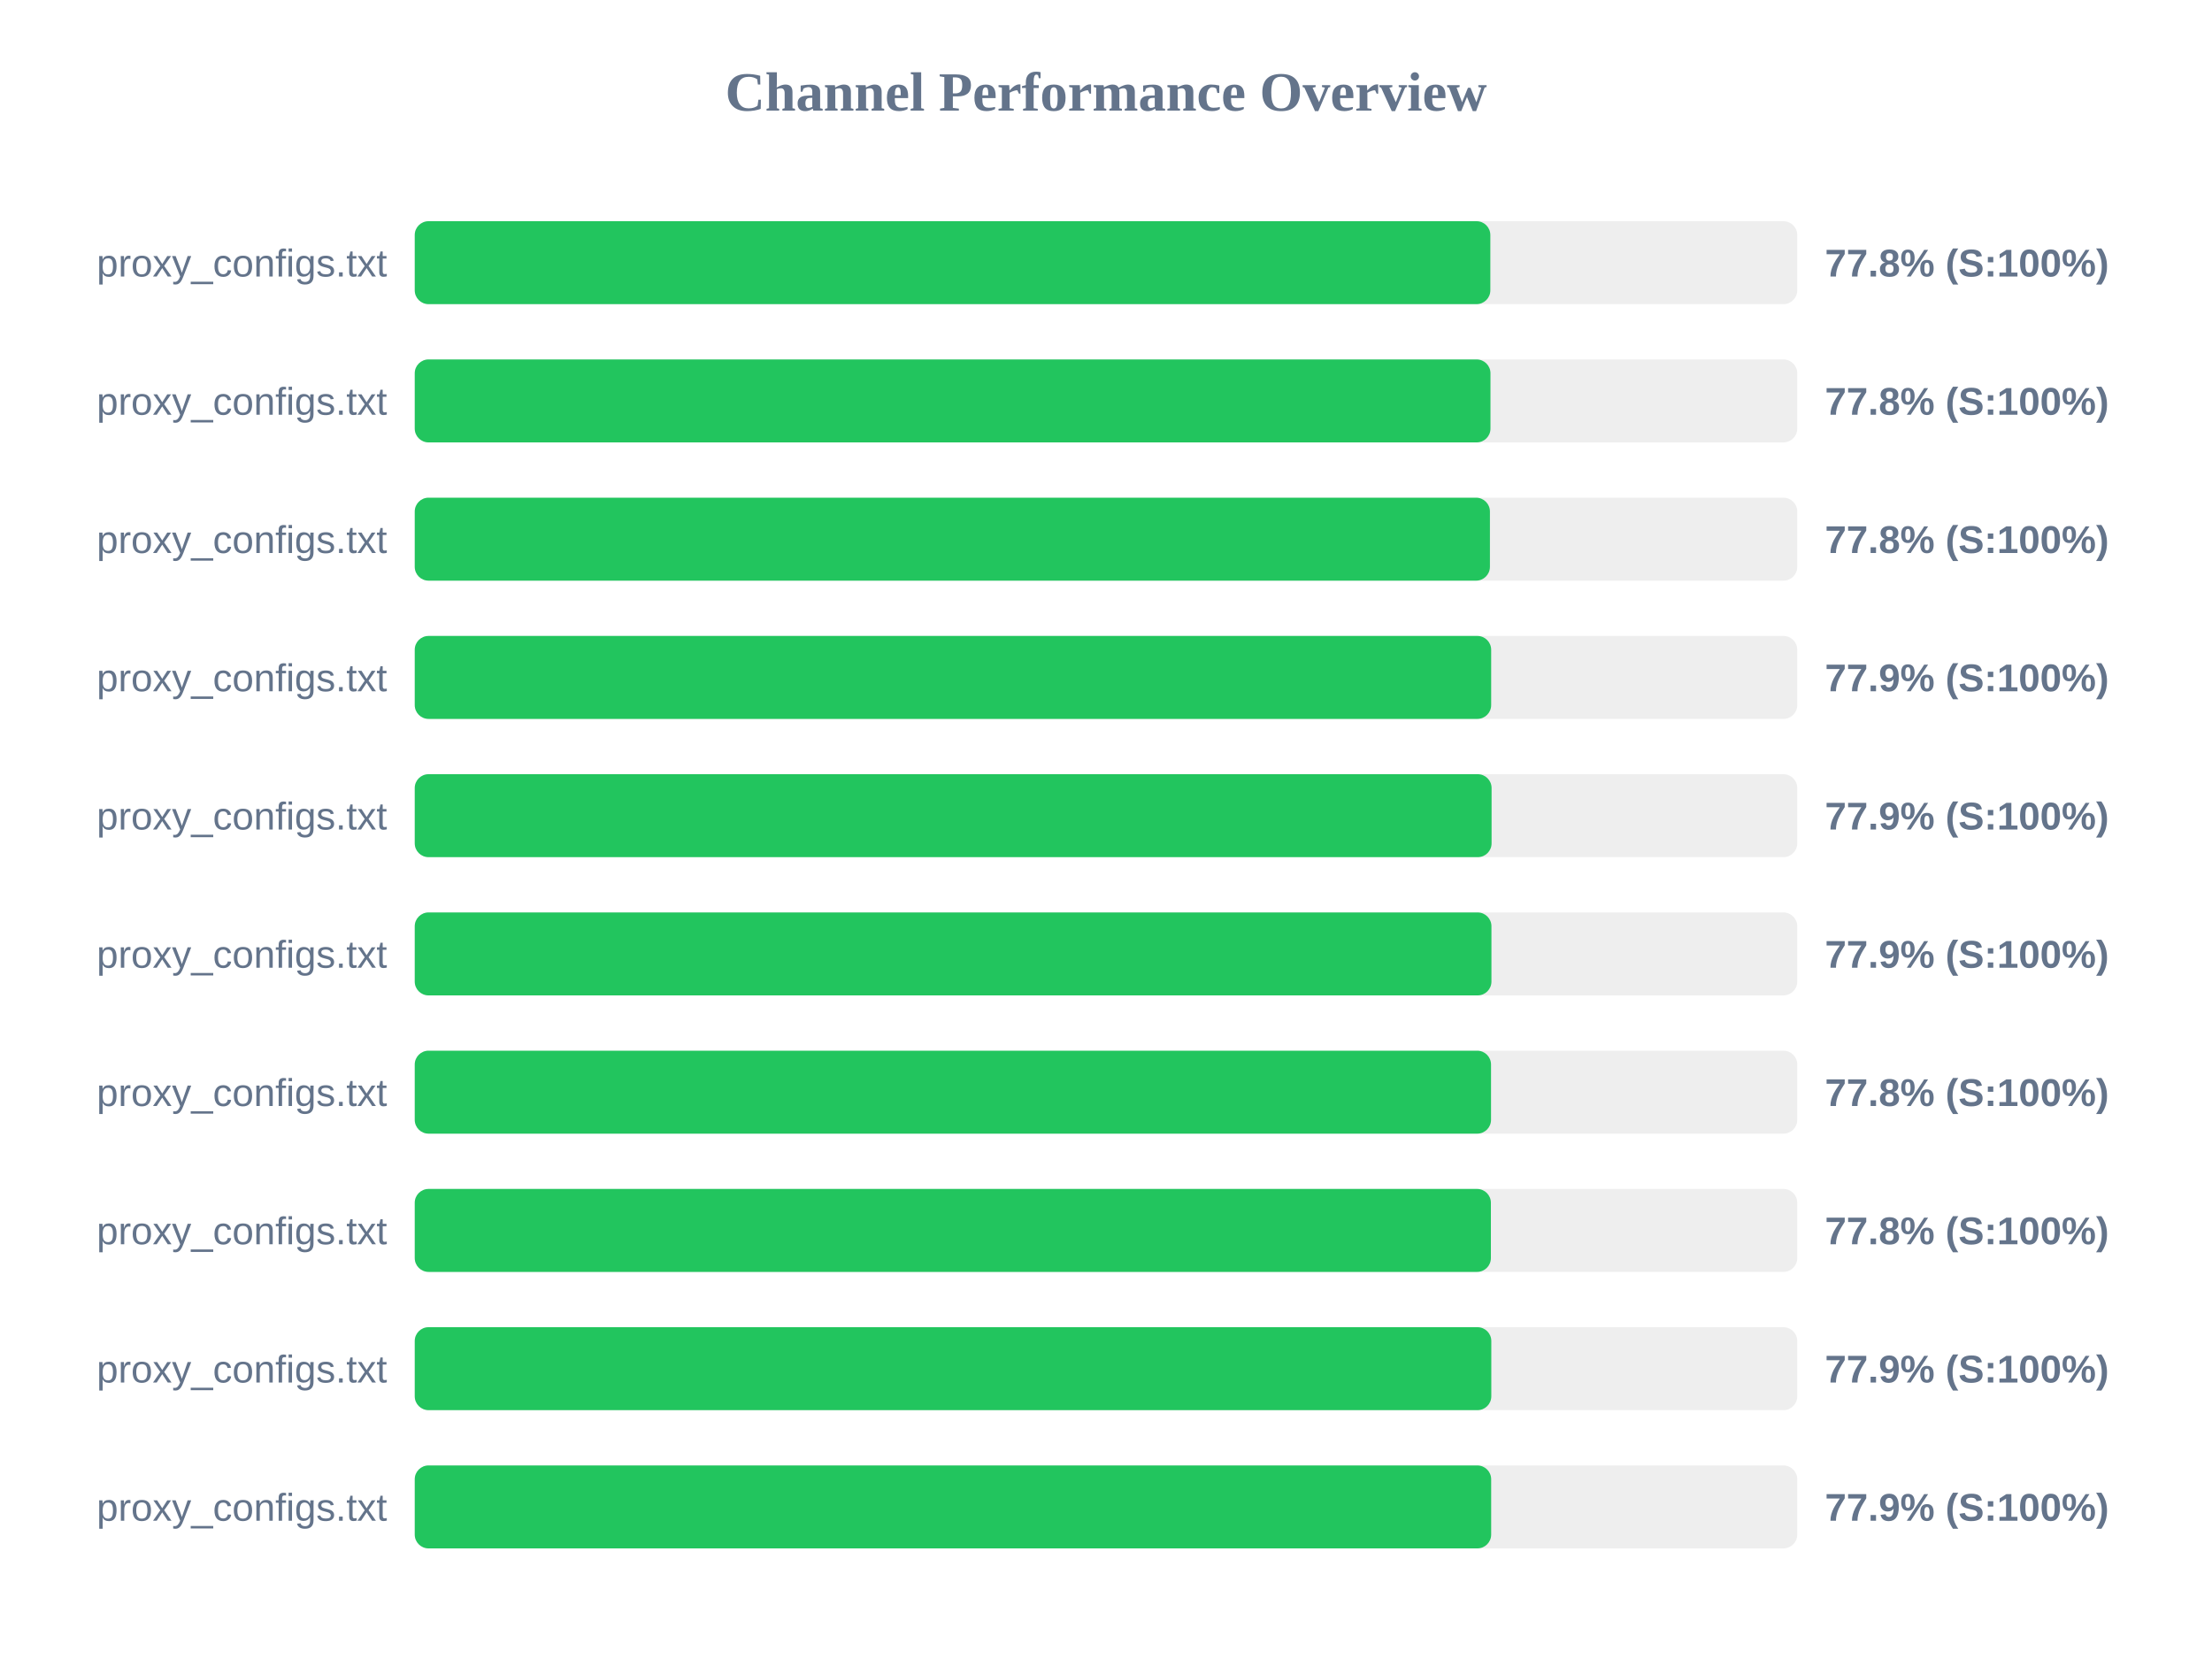
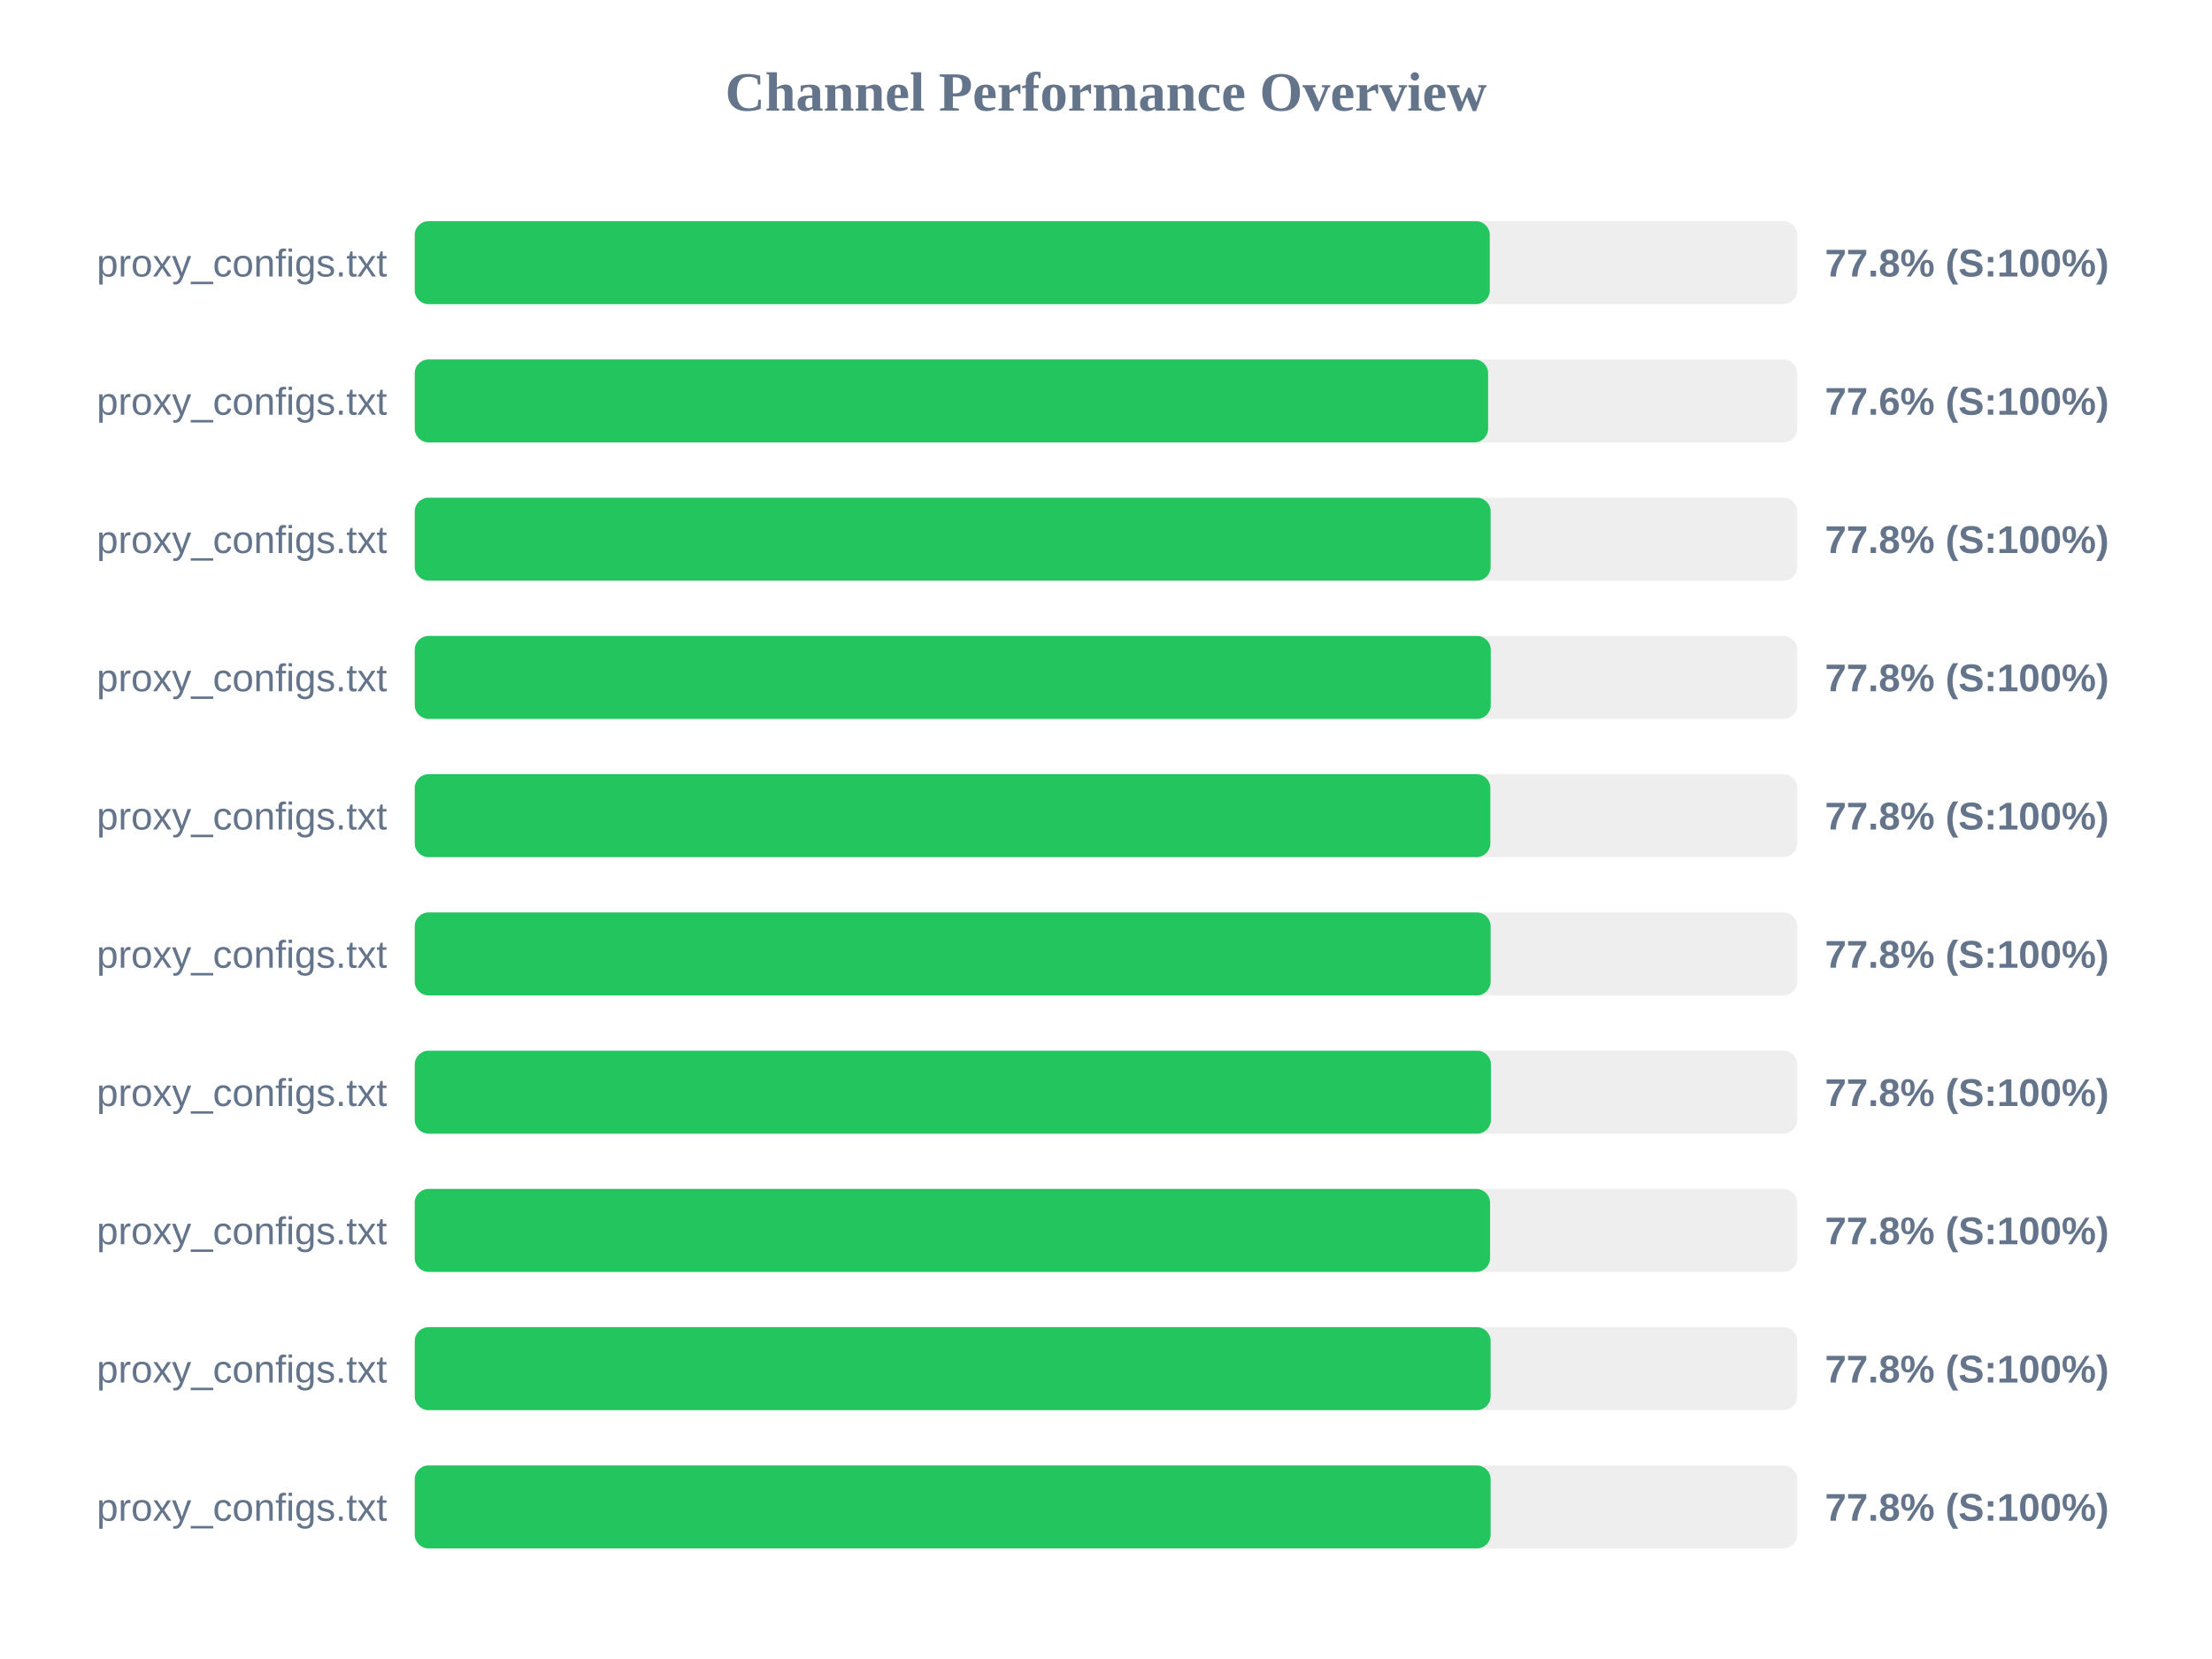
<svg xmlns="http://www.w3.org/2000/svg" width="800" height="600" version="1.1">
  <style>
        .row { font: 14px Arial; fill: #64748b; }
        .score { font: bold 14px Arial; fill: #64748b; }
    </style>
  <text x="400" y="40" text-anchor="middle" font-size="20px" font-weight="bold" fill="#64748b">Channel Performance Overview</text>
  <rect x="150" y="80" width="500" height="30" fill="#eee" rx="5" />
-   <rect x="150" y="80" width="389.0" height="30" fill="#22c55e" rx="5" />
+   <rect x="150" y="80" width="388.8" height="30" fill="#22c55e" rx="5" />
  <text x="140" y="100" text-anchor="end" class="row">proxy_configs.txt</text>
  <text x="660" y="100" text-anchor="start" class="score">77.8% (S:100%)</text>
  <rect x="150" y="130" width="500" height="30" fill="#eee" rx="5" />
-   <rect x="150" y="130" width="389.05" height="30" fill="#22c55e" rx="5" />
+   <rect x="150" y="130" width="388.2" height="30" fill="#22c55e" rx="5" />
  <text x="140" y="150" text-anchor="end" class="row">proxy_configs.txt</text>
-   <text x="660" y="150" text-anchor="start" class="score">77.8% (S:100%)</text>
+   <text x="660" y="150" text-anchor="start" class="score">77.6% (S:100%)</text>
  <rect x="150" y="180" width="500" height="30" fill="#eee" rx="5" />
-   <rect x="150" y="180" width="388.85" height="30" fill="#22c55e" rx="5" />
+   <rect x="150" y="180" width="389.1" height="30" fill="#22c55e" rx="5" />
  <text x="140" y="200" text-anchor="end" class="row">proxy_configs.txt</text>
  <text x="660" y="200" text-anchor="start" class="score">77.8% (S:100%)</text>
  <rect x="150" y="230" width="500" height="30" fill="#eee" rx="5" />
-   <rect x="150" y="230" width="389.3" height="30" fill="#22c55e" rx="5" />
+   <rect x="150" y="230" width="389.15" height="30" fill="#22c55e" rx="5" />
  <text x="140" y="250" text-anchor="end" class="row">proxy_configs.txt</text>
-   <text x="660" y="250" text-anchor="start" class="score">77.9% (S:100%)</text>
+   <text x="660" y="250" text-anchor="start" class="score">77.8% (S:100%)</text>
  <rect x="150" y="280" width="500" height="30" fill="#eee" rx="5" />
-   <rect x="150" y="280" width="389.45" height="30" fill="#22c55e" rx="5" />
+   <rect x="150" y="280" width="389.0" height="30" fill="#22c55e" rx="5" />
  <text x="140" y="300" text-anchor="end" class="row">proxy_configs.txt</text>
-   <text x="660" y="300" text-anchor="start" class="score">77.9% (S:100%)</text>
+   <text x="660" y="300" text-anchor="start" class="score">77.8% (S:100%)</text>
  <rect x="150" y="330" width="500" height="30" fill="#eee" rx="5" />
-   <rect x="150" y="330" width="389.4" height="30" fill="#22c55e" rx="5" />
+   <rect x="150" y="330" width="389.1" height="30" fill="#22c55e" rx="5" />
  <text x="140" y="350" text-anchor="end" class="row">proxy_configs.txt</text>
-   <text x="660" y="350" text-anchor="start" class="score">77.9% (S:100%)</text>
+   <text x="660" y="350" text-anchor="start" class="score">77.8% (S:100%)</text>
  <rect x="150" y="380" width="500" height="30" fill="#eee" rx="5" />
-   <rect x="150" y="380" width="389.25" height="30" fill="#22c55e" rx="5" />
+   <rect x="150" y="380" width="389.2" height="30" fill="#22c55e" rx="5" />
  <text x="140" y="400" text-anchor="end" class="row">proxy_configs.txt</text>
  <text x="660" y="400" text-anchor="start" class="score">77.8% (S:100%)</text>
  <rect x="150" y="430" width="500" height="30" fill="#eee" rx="5" />
-   <rect x="150" y="430" width="389.2" height="30" fill="#22c55e" rx="5" />
+   <rect x="150" y="430" width="388.9" height="30" fill="#22c55e" rx="5" />
  <text x="140" y="450" text-anchor="end" class="row">proxy_configs.txt</text>
  <text x="660" y="450" text-anchor="start" class="score">77.8% (S:100%)</text>
  <rect x="150" y="480" width="500" height="30" fill="#eee" rx="5" />
-   <rect x="150" y="480" width="389.35" height="30" fill="#22c55e" rx="5" />
+   <rect x="150" y="480" width="389.1" height="30" fill="#22c55e" rx="5" />
  <text x="140" y="500" text-anchor="end" class="row">proxy_configs.txt</text>
-   <text x="660" y="500" text-anchor="start" class="score">77.9% (S:100%)</text>
+   <text x="660" y="500" text-anchor="start" class="score">77.8% (S:100%)</text>
  <rect x="150" y="530" width="500" height="30" fill="#eee" rx="5" />
-   <rect x="150" y="530" width="389.3" height="30" fill="#22c55e" rx="5" />
+   <rect x="150" y="530" width="389.1" height="30" fill="#22c55e" rx="5" />
  <text x="140" y="550" text-anchor="end" class="row">proxy_configs.txt</text>
-   <text x="660" y="550" text-anchor="start" class="score">77.9% (S:100%)</text>
+   <text x="660" y="550" text-anchor="start" class="score">77.8% (S:100%)</text>
</svg>
